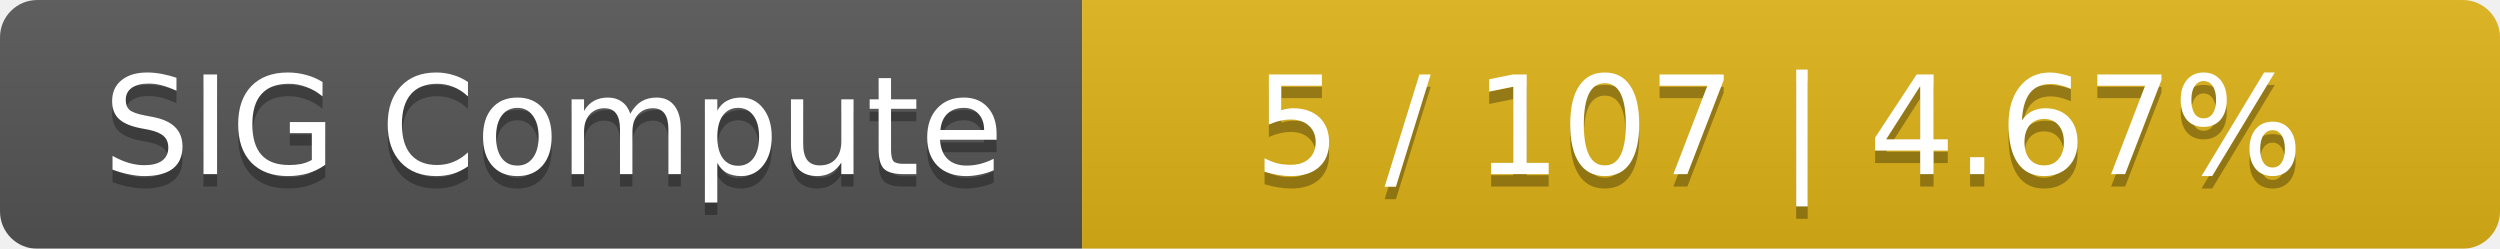
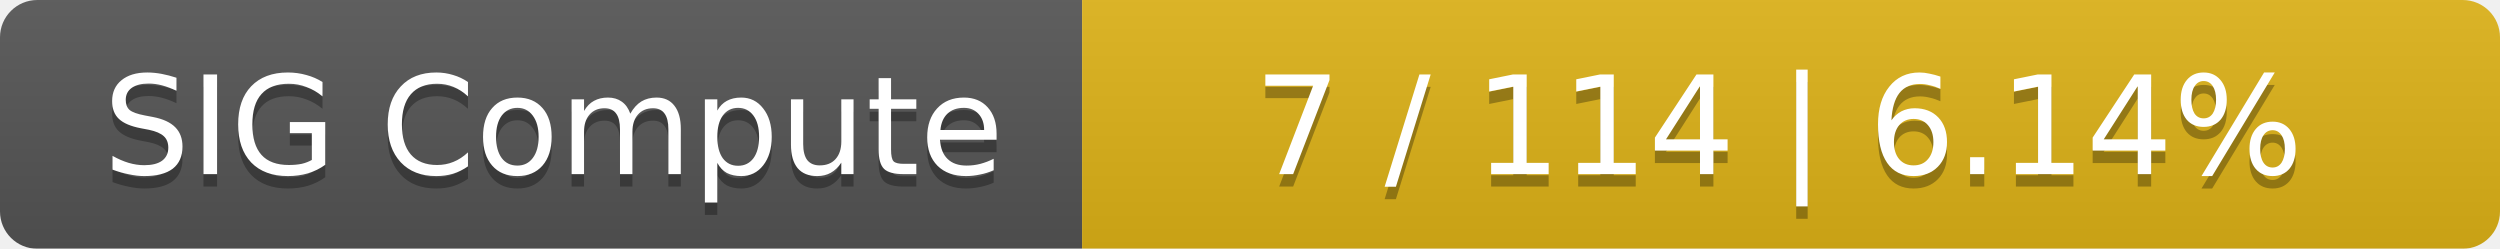
<svg xmlns="http://www.w3.org/2000/svg" width="201" height="20">
  <linearGradient id="smooth" x2="0" y2="100%">
    <stop offset="0" stop-color="#bbb" stop-opacity=".1" />
    <stop offset="1" stop-opacity=".1" />
  </linearGradient>
  <mask id="round">
    <rect width="201" height="20" rx="3" fill="#fff" />
  </mask>
  <g mask="url(#round)">
    <rect width="87" height="20" fill="#555" />
    <rect x="87" width="114" height="20" fill="#dfb317" />
    <rect width="201" height="20" fill="url(#smooth)" />
  </g>
  <g fill="#fff" text-anchor="middle" font-family="DejaVu Sans,Verdana,Geneva,sans-serif" font-size="11">
    <text x="44.5" y="15" fill="#010101" fill-opacity=".3">SIG Compute</text>
    <text x="44.5" y="14">SIG Compute</text>
-     <text x="143" y="15" fill="#010101" fill-opacity=".3">5 / 107    |    4.67%</text>
-     <text x="143" y="14">5 / 107    |    4.67%</text>
+     <text x="143" y="15" fill="#010101" fill-opacity=".3">7 / 114    |    6.14%</text>
+     <text x="143" y="14">7 / 114    |    6.14%</text>
  </g>
</svg>
